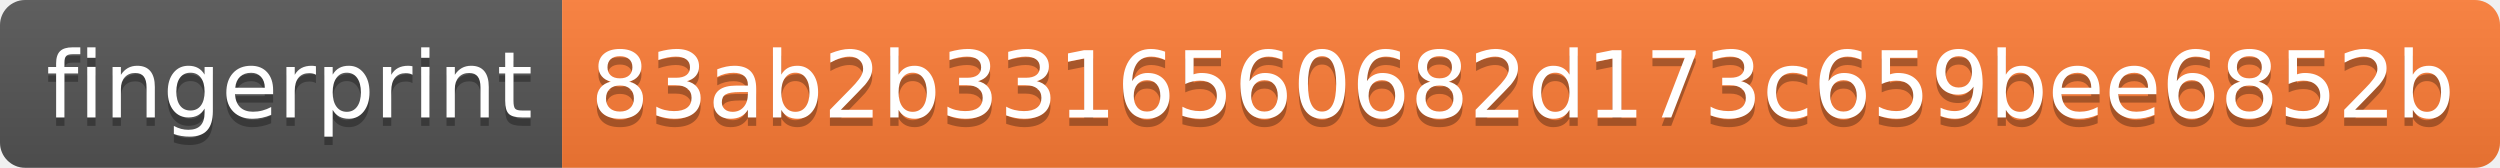
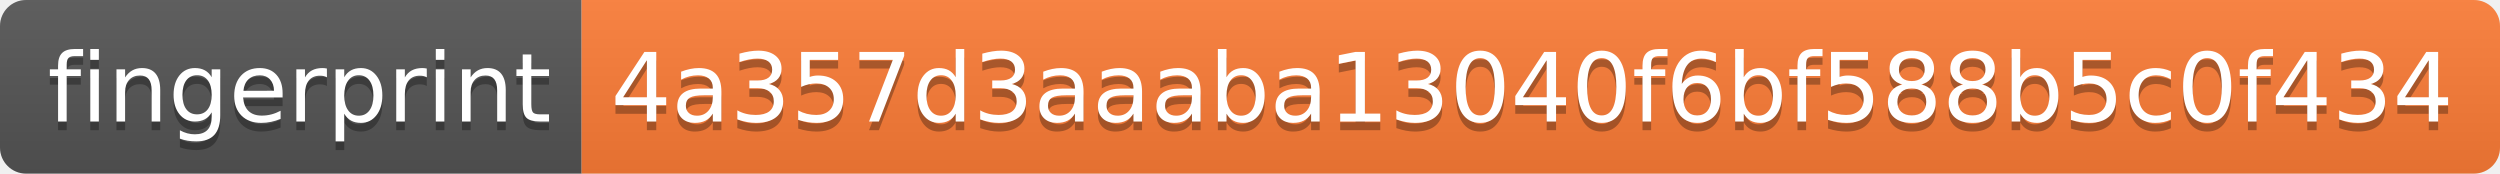
- <svg xmlns="http://www.w3.org/2000/svg" width="298" height="20">
+ <svg xmlns="http://www.w3.org/2000/svg" width="288" height="20">
  <linearGradient id="s" x2="0" y2="100%">
    <stop offset="0" stop-color="#bbb" stop-opacity=".1" />
    <stop offset="1" stop-opacity=".1" />
  </linearGradient>
  <clipPath id="r">
-     <rect width="298" height="20" rx="3" fill="#fff" />
+     <rect width="288" height="20" rx="3" fill="#fff" />
  </clipPath>
  <g clip-path="url(#r)">
    <rect width="67" height="20" fill="#555" />
-     <rect x="67" width="231" height="20" fill="#fe7d37" />
-     <rect width="298" height="20" fill="url(#s)" />
+     <rect x="67" width="221" height="20" fill="#fe7d37" />
+     <rect width="288" height="20" fill="url(#s)" />
  </g>
  <g fill="#fff" text-anchor="middle" font-family="Verdana,Geneva,DejaVu Sans,sans-serif" text-rendering="geometricPrecision" font-size="110">
    <text x="345" y="150" fill="#010101" fill-opacity=".3" transform="scale(.1)" textLength="570">fingerprint</text>
    <text x="345" y="140" transform="scale(.1)" textLength="570">fingerprint</text>
-     <text x="1815" y="150" fill="#010101" fill-opacity=".3" transform="scale(.1)" textLength="2210">83ab2b3316560682d173c659bee6852b</text>
-     <text x="1815" y="140" transform="scale(.1)" textLength="2210">83ab2b3316560682d173c659bee6852b</text>
+     <text x="1765" y="150" fill="#010101" fill-opacity=".3" transform="scale(.1)" textLength="2110">4a357d3aaaba13040f6bf588b5c0f434</text>
+     <text x="1765" y="140" transform="scale(.1)" textLength="2110">4a357d3aaaba13040f6bf588b5c0f434</text>
  </g>
</svg>
